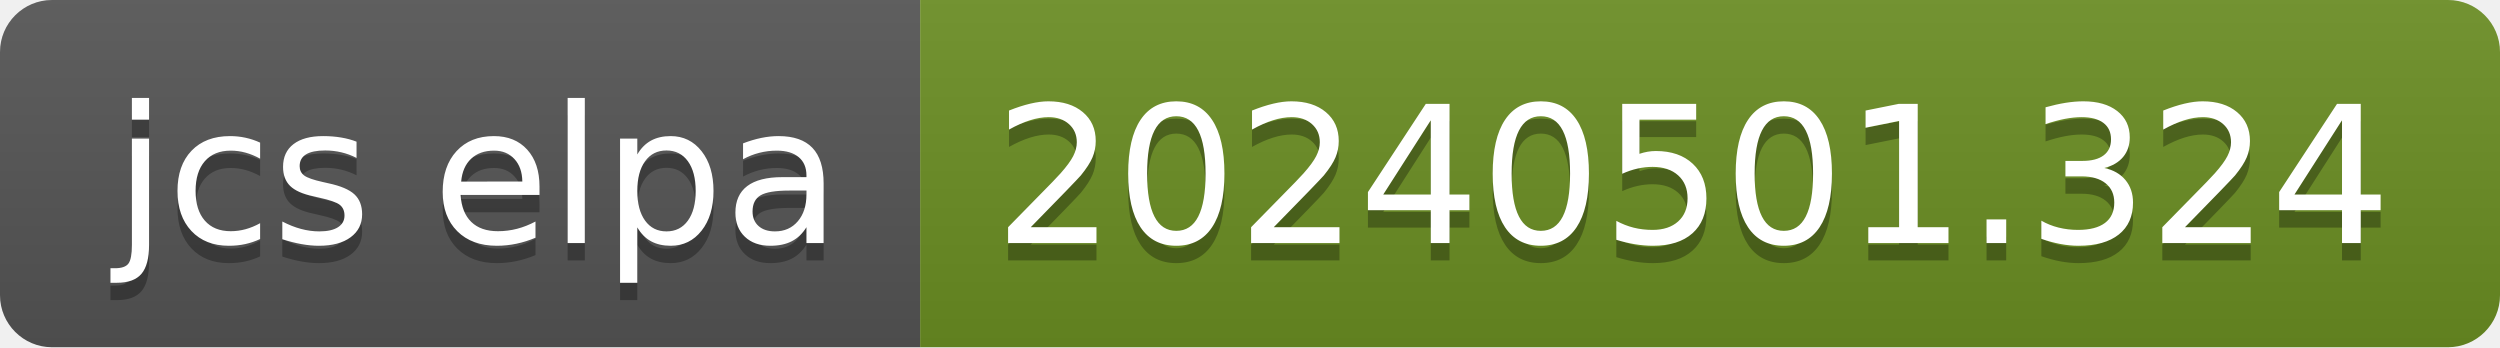
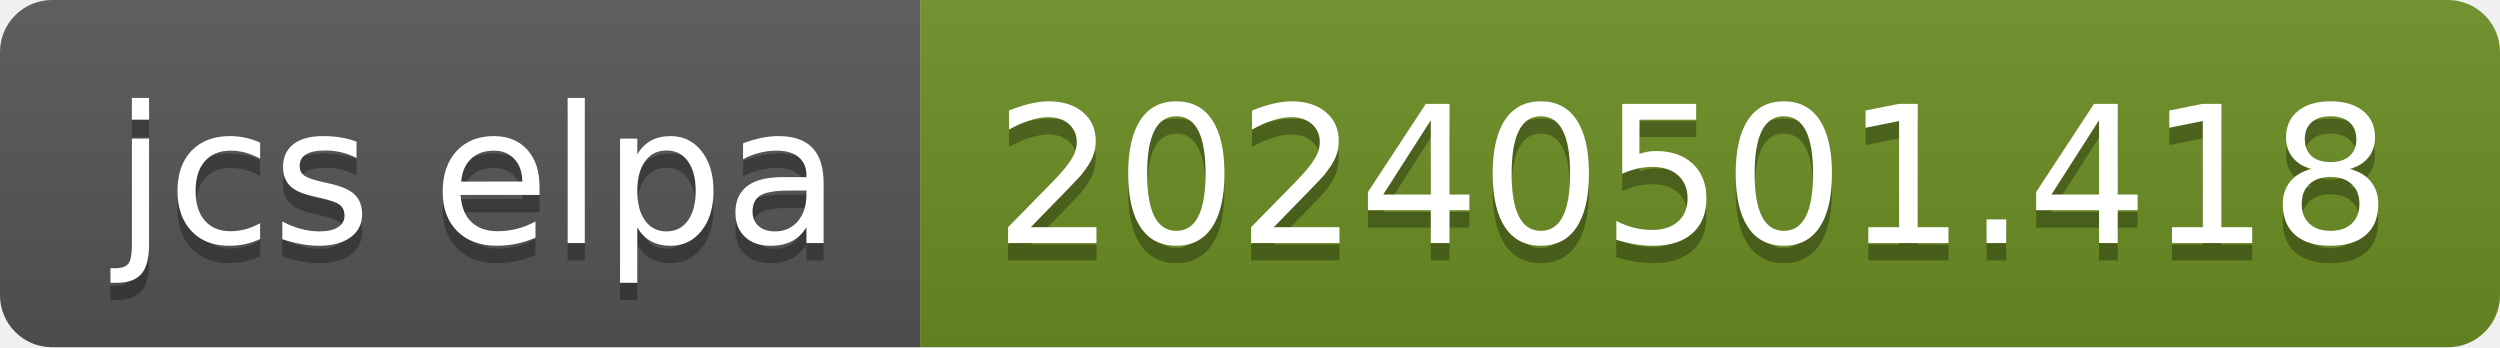
- <svg xmlns="http://www.w3.org/2000/svg" width="144" height="20" role="img" aria-label="jcs elpa: 20240501.324">
+ <svg xmlns="http://www.w3.org/2000/svg" width="144" height="20" role="img" aria-label="jcs elpa: 20240501.418">
  <linearGradient id="s" x2="0" y2="100%">
    <stop offset="0" stop-color="#bbb" stop-opacity=".1" />
    <stop offset="1" stop-opacity=".1" />
  </linearGradient>
  <clipPath id="r">
    <rect width="144" height="20" rx="3" fill="#fff" />
  </clipPath>
  <g clip-path="url(#r)">
    <rect width="53" height="20" fill="#555" />
    <rect x="53" width="91" height="20" fill="#6b8e23" />
    <rect width="144" height="20" fill="url(#s)" />
  </g>
  <g fill="#fff" text-anchor="middle" font-family="Verdana,Geneva,DejaVu Sans,sans-serif" text-rendering="geometricPrecision" font-size="110">
    <text aria-hidden="true" x="275" y="150" fill="#010101" fill-opacity=".3" transform="scale(.1)" textLength="430">jcs elpa</text>
    <text x="275" y="140" transform="scale(.1)" fill="#fff" textLength="430">jcs elpa</text>
-     <text aria-hidden="true" x="975" y="150" fill="#010101" fill-opacity=".3" transform="scale(.1)" textLength="810">20240501.324</text>
-     <text x="975" y="140" transform="scale(.1)" fill="#fff" textLength="810">20240501.324</text>
+     <text aria-hidden="true" x="975" y="150" fill="#010101" fill-opacity=".3" transform="scale(.1)" textLength="810">20240501.418</text>
+     <text x="975" y="140" transform="scale(.1)" fill="#fff" textLength="810">20240501.418</text>
  </g>
</svg>
